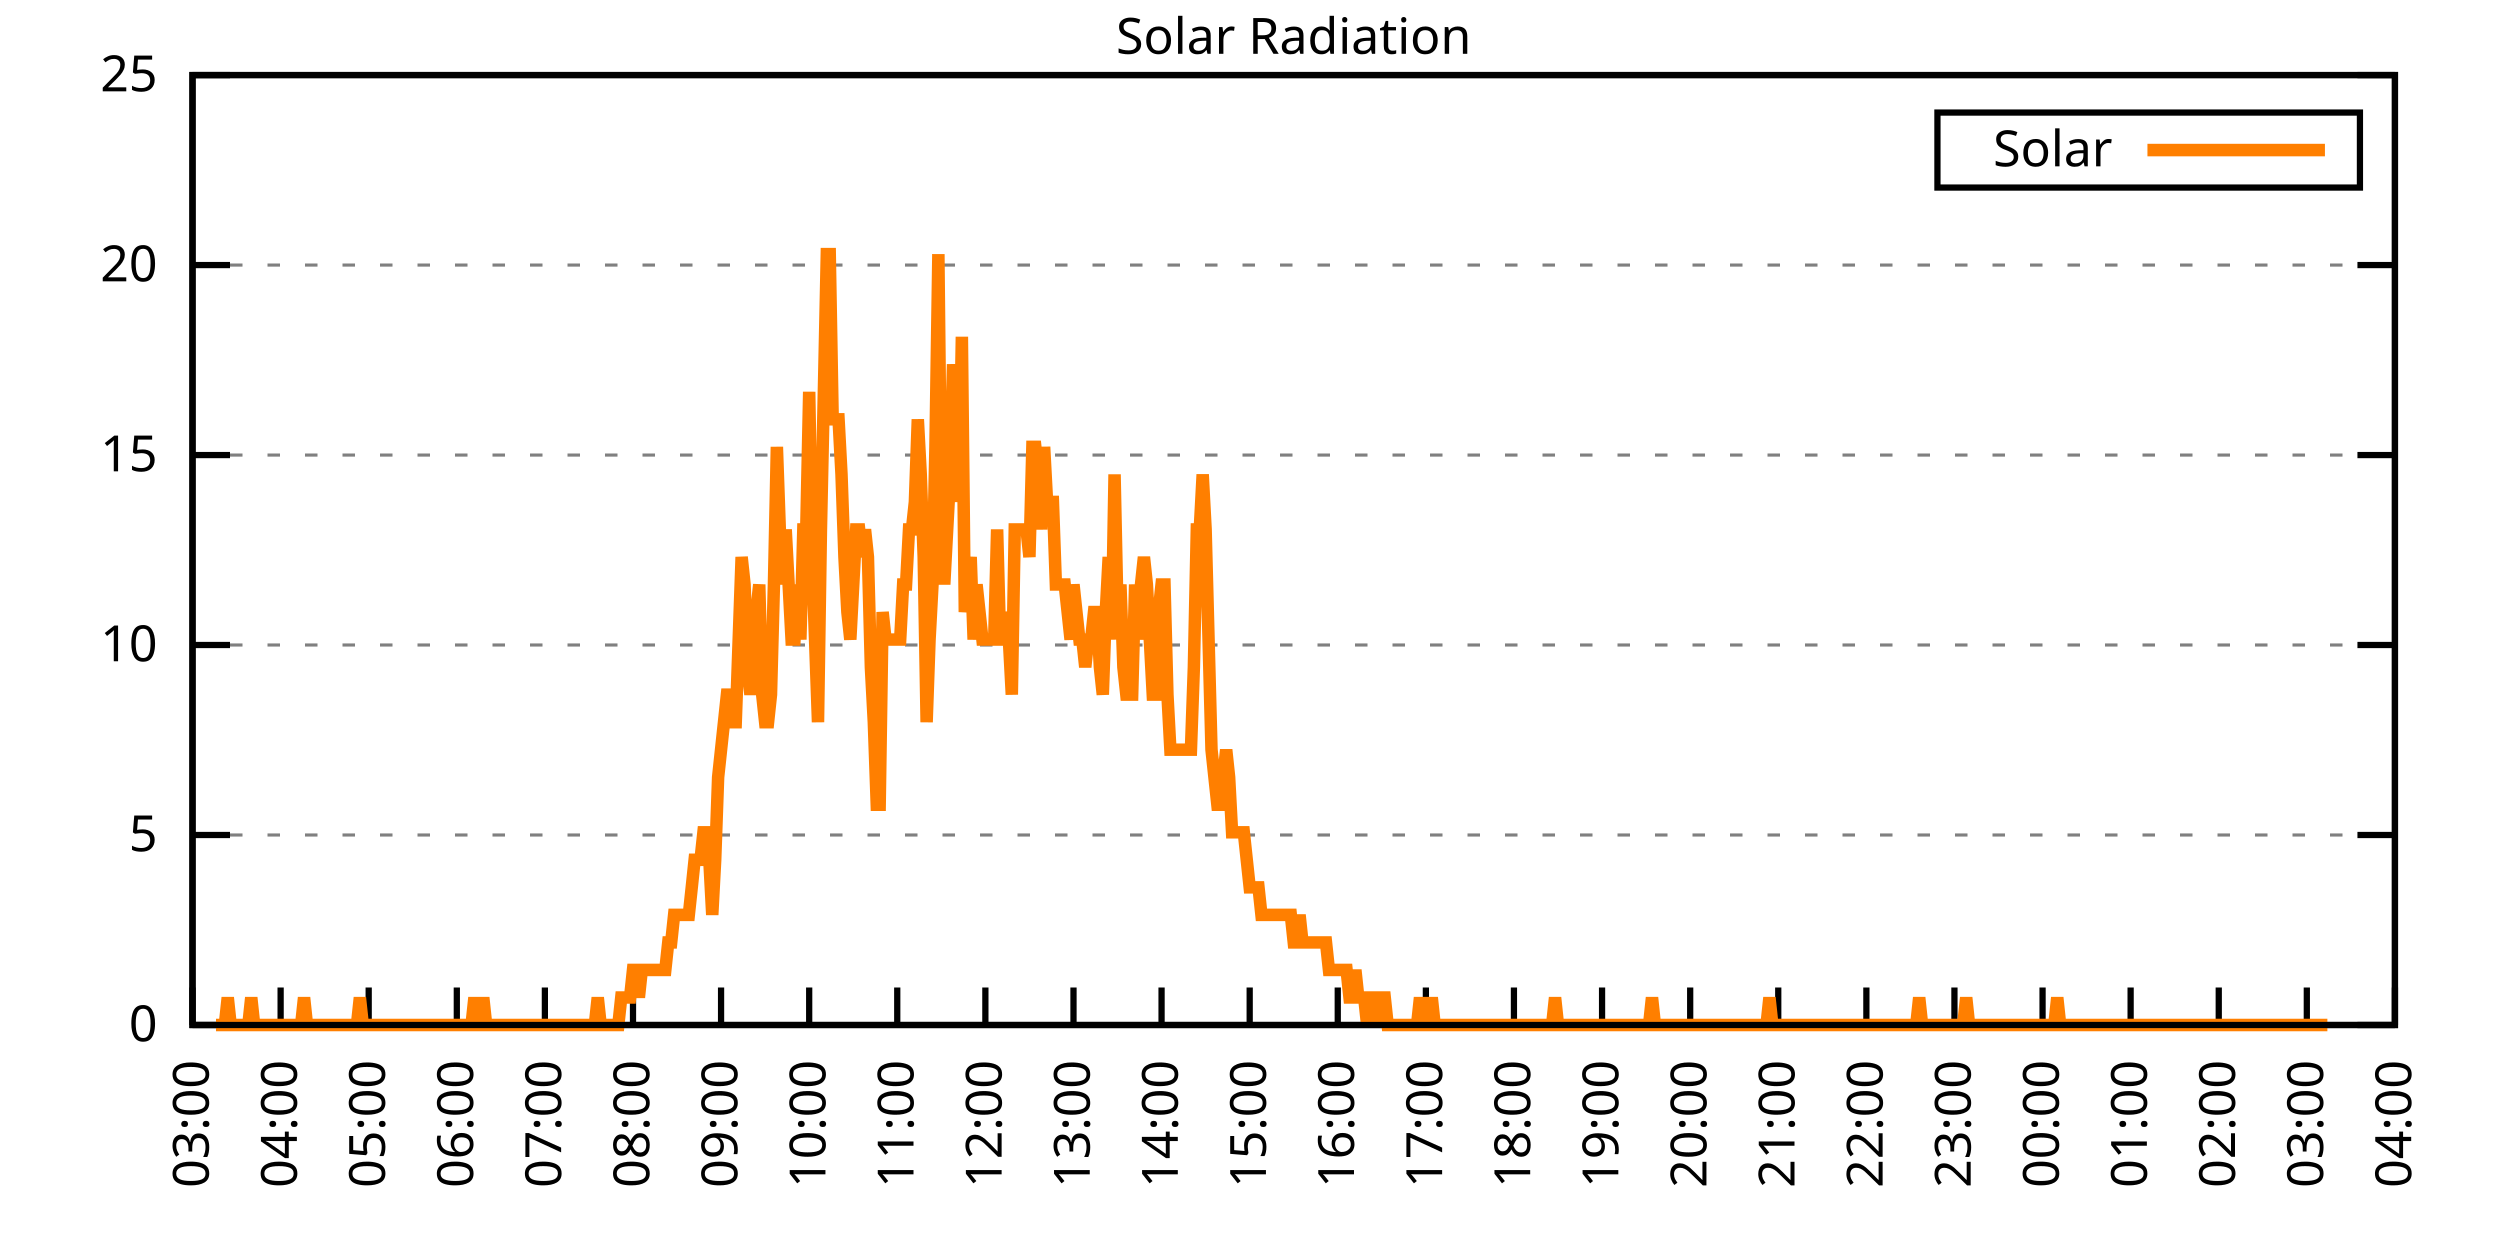
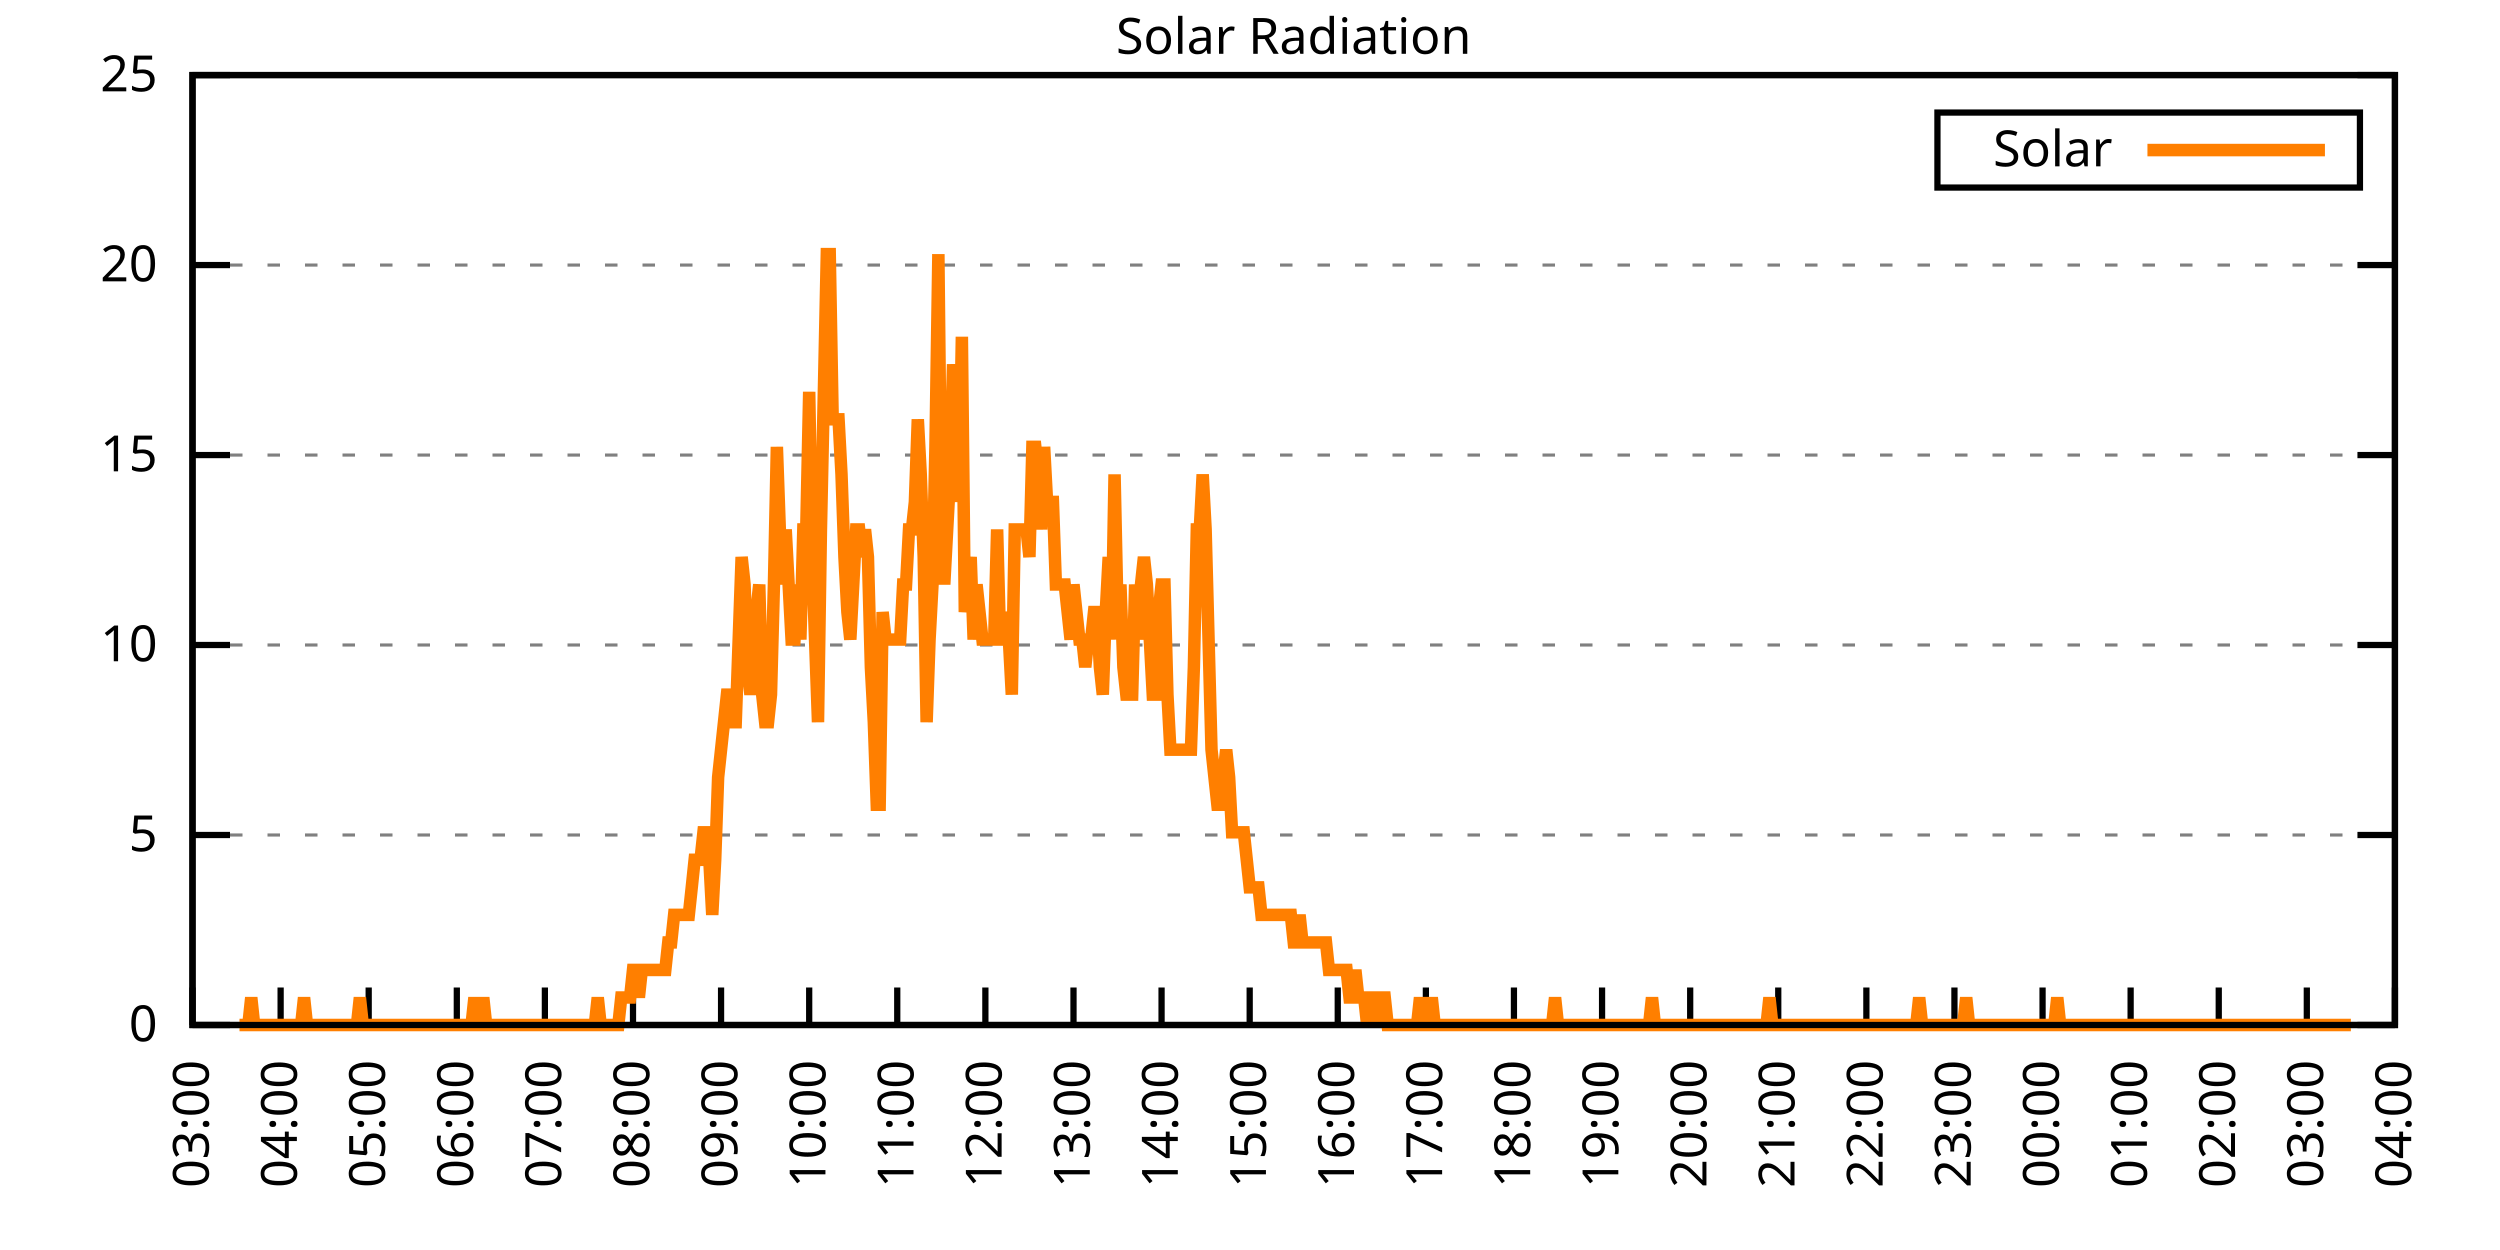
<svg xmlns="http://www.w3.org/2000/svg" xmlns:xlink="http://www.w3.org/1999/xlink" width="400" height="200" viewBox="0 0 400 200">
  <g id="gnuplot_canvas">
    <rect x="0" y="0" width="400" height="200" fill="none" />
    <defs>
      <circle id="gpDot" r="0.5" stroke-width="0.5" stroke="currentColor" />
      <path id="gpPt0" stroke-width="0.333" stroke="currentColor" d="M-1,0 h2 M0,-1 v2" />
      <path id="gpPt1" stroke-width="0.333" stroke="currentColor" d="M-1,-1 L1,1 M1,-1 L-1,1" />
      <path id="gpPt2" stroke-width="0.333" stroke="currentColor" d="M-1,0 L1,0 M0,-1 L0,1 M-1,-1 L1,1 M-1,1 L1,-1" />
      <rect id="gpPt3" stroke-width="0.333" stroke="currentColor" x="-1" y="-1" width="2" height="2" />
      <rect id="gpPt4" stroke-width="0.333" stroke="currentColor" fill="currentColor" x="-1" y="-1" width="2" height="2" />
      <circle id="gpPt5" stroke-width="0.333" stroke="currentColor" cx="0" cy="0" r="1" />
      <use xlink:href="#gpPt5" id="gpPt6" fill="currentColor" stroke="none" />
      <path id="gpPt7" stroke-width="0.333" stroke="currentColor" d="M0,-1.33 L-1.33,0.67 L1.33,0.67 z" />
      <use xlink:href="#gpPt7" id="gpPt8" fill="currentColor" stroke="none" />
      <use xlink:href="#gpPt7" id="gpPt9" stroke="currentColor" transform="rotate(180)" />
      <use xlink:href="#gpPt9" id="gpPt10" fill="currentColor" stroke="none" />
      <use xlink:href="#gpPt3" id="gpPt11" stroke="currentColor" transform="rotate(45)" />
      <use xlink:href="#gpPt11" id="gpPt12" fill="currentColor" stroke="none" />
      <path id="gpPt13" stroke-width="0.333" stroke="currentColor" d="M0,1.330 L1.265,0.411 L0.782,-1.067 L-0.782,-1.076 L-1.265,0.411 z" />
      <use xlink:href="#gpPt13" id="gpPt14" fill="currentColor" stroke="none" />
      <filter id="textbox" filterUnits="objectBoundingBox" x="0" y="0" height="1" width="1">
        <feFlood flood-color="white" flood-opacity="1" result="bgnd" />
        <feComposite in="SourceGraphic" in2="bgnd" operator="atop" />
      </filter>
      <filter id="greybox" filterUnits="objectBoundingBox" x="0" y="0" height="1" width="1">
        <feFlood flood-color="lightgrey" flood-opacity="1" result="grey" />
        <feComposite in="SourceGraphic" in2="grey" operator="atop" />
      </filter>
    </defs>
    <g fill="none" color="white" stroke="currentColor" stroke-width="1.00" stroke-linecap="butt" stroke-linejoin="miter">
</g>
    <g fill="none" color="black" stroke="currentColor" stroke-width="1.00" stroke-linecap="butt" stroke-linejoin="miter">
      <g stroke="none" shape-rendering="crispEdges">
        <polygon fill="rgb(255, 255, 255)" points="30.80,164.00 383.18,164.00 383.18,12.02 30.80,12.02 " />
      </g>
    </g>
    <g fill="none" color="black" stroke="currentColor" stroke-width="1.00" stroke-linecap="butt" stroke-linejoin="miter">
</g>
    <g fill="none" color="black" stroke="black" stroke-width="0.50" stroke-linecap="butt" stroke-linejoin="miter">
</g>
    <g fill="none" color="gray" stroke="currentColor" stroke-width="0.50" stroke-linecap="butt" stroke-linejoin="miter">
      <path stroke="gray" stroke-dasharray="2,4" class="gridline" d="M30.80,164.00 L383.19,164.00  " />
    </g>
    <g fill="none" color="gray" stroke="gray" stroke-width="1.00" stroke-linecap="butt" stroke-linejoin="miter">
</g>
    <g fill="none" color="black" stroke="currentColor" stroke-width="1.00" stroke-linecap="butt" stroke-linejoin="miter">
      <path stroke="black" d="M30.80,164.00 L36.80,164.00 M383.19,164.00 L377.19,164.00  " />
      <g transform="translate(25.20,166.60)" stroke="none" fill="black" font-family="Sans" font-size="8.00" text-anchor="end">
        <text>
          <tspan font-family="Sans"> 0</tspan>
        </text>
      </g>
    </g>
    <g fill="none" color="black" stroke="currentColor" stroke-width="1.00" stroke-linecap="butt" stroke-linejoin="miter">
</g>
    <g fill="none" color="black" stroke="black" stroke-width="0.50" stroke-linecap="butt" stroke-linejoin="miter">
</g>
    <g fill="none" color="gray" stroke="currentColor" stroke-width="0.50" stroke-linecap="butt" stroke-linejoin="miter">
      <path stroke="gray" stroke-dasharray="2,4" class="gridline" d="M30.80,133.60 L383.19,133.60  " />
    </g>
    <g fill="none" color="gray" stroke="gray" stroke-width="1.00" stroke-linecap="butt" stroke-linejoin="miter">
</g>
    <g fill="none" color="black" stroke="currentColor" stroke-width="1.00" stroke-linecap="butt" stroke-linejoin="miter">
      <path stroke="black" d="M30.80,133.60 L36.80,133.60 M383.19,133.60 L377.19,133.60  " />
      <g transform="translate(25.20,136.20)" stroke="none" fill="black" font-family="Sans" font-size="8.00" text-anchor="end">
        <text>
          <tspan font-family="Sans"> 5</tspan>
        </text>
      </g>
    </g>
    <g fill="none" color="black" stroke="currentColor" stroke-width="1.00" stroke-linecap="butt" stroke-linejoin="miter">
</g>
    <g fill="none" color="black" stroke="black" stroke-width="0.50" stroke-linecap="butt" stroke-linejoin="miter">
</g>
    <g fill="none" color="gray" stroke="currentColor" stroke-width="0.50" stroke-linecap="butt" stroke-linejoin="miter">
      <path stroke="gray" stroke-dasharray="2,4" class="gridline" d="M30.80,103.20 L383.19,103.20  " />
    </g>
    <g fill="none" color="gray" stroke="gray" stroke-width="1.00" stroke-linecap="butt" stroke-linejoin="miter">
</g>
    <g fill="none" color="black" stroke="currentColor" stroke-width="1.00" stroke-linecap="butt" stroke-linejoin="miter">
      <path stroke="black" d="M30.80,103.20 L36.80,103.20 M383.19,103.20 L377.19,103.20  " />
      <g transform="translate(25.20,105.80)" stroke="none" fill="black" font-family="Sans" font-size="8.00" text-anchor="end">
        <text>
          <tspan font-family="Sans"> 10</tspan>
        </text>
      </g>
    </g>
    <g fill="none" color="black" stroke="currentColor" stroke-width="1.00" stroke-linecap="butt" stroke-linejoin="miter">
</g>
    <g fill="none" color="black" stroke="black" stroke-width="0.50" stroke-linecap="butt" stroke-linejoin="miter">
</g>
    <g fill="none" color="gray" stroke="currentColor" stroke-width="0.50" stroke-linecap="butt" stroke-linejoin="miter">
      <path stroke="gray" stroke-dasharray="2,4" class="gridline" d="M30.80,72.81 L383.19,72.81  " />
    </g>
    <g fill="none" color="gray" stroke="gray" stroke-width="1.00" stroke-linecap="butt" stroke-linejoin="miter">
</g>
    <g fill="none" color="black" stroke="currentColor" stroke-width="1.00" stroke-linecap="butt" stroke-linejoin="miter">
      <path stroke="black" d="M30.80,72.81 L36.80,72.81 M383.19,72.81 L377.19,72.81  " />
      <g transform="translate(25.20,75.41)" stroke="none" fill="black" font-family="Sans" font-size="8.00" text-anchor="end">
        <text>
          <tspan font-family="Sans"> 15</tspan>
        </text>
      </g>
    </g>
    <g fill="none" color="black" stroke="currentColor" stroke-width="1.00" stroke-linecap="butt" stroke-linejoin="miter">
</g>
    <g fill="none" color="black" stroke="black" stroke-width="0.50" stroke-linecap="butt" stroke-linejoin="miter">
</g>
    <g fill="none" color="gray" stroke="currentColor" stroke-width="0.50" stroke-linecap="butt" stroke-linejoin="miter">
      <path stroke="gray" stroke-dasharray="2,4" class="gridline" d="M30.80,42.41 L383.19,42.41  " />
    </g>
    <g fill="none" color="gray" stroke="gray" stroke-width="1.00" stroke-linecap="butt" stroke-linejoin="miter">
</g>
    <g fill="none" color="black" stroke="currentColor" stroke-width="1.00" stroke-linecap="butt" stroke-linejoin="miter">
      <path stroke="black" d="M30.80,42.41 L36.80,42.41 M383.19,42.41 L377.19,42.41  " />
      <g transform="translate(25.20,45.01)" stroke="none" fill="black" font-family="Sans" font-size="8.00" text-anchor="end">
        <text>
          <tspan font-family="Sans"> 20</tspan>
        </text>
      </g>
    </g>
    <g fill="none" color="black" stroke="currentColor" stroke-width="1.00" stroke-linecap="butt" stroke-linejoin="miter">
</g>
    <g fill="none" color="black" stroke="black" stroke-width="0.50" stroke-linecap="butt" stroke-linejoin="miter">
</g>
    <g fill="none" color="gray" stroke="currentColor" stroke-width="0.50" stroke-linecap="butt" stroke-linejoin="miter">
      <path stroke="gray" stroke-dasharray="2,4" class="gridline" d="M30.80,12.01 L383.19,12.01  " />
    </g>
    <g fill="none" color="gray" stroke="gray" stroke-width="1.00" stroke-linecap="butt" stroke-linejoin="miter">
</g>
    <g fill="none" color="black" stroke="currentColor" stroke-width="1.00" stroke-linecap="butt" stroke-linejoin="miter">
      <path stroke="black" d="M30.80,12.01 L36.80,12.01 M383.19,12.01 L377.19,12.01  " />
      <g transform="translate(25.20,14.61)" stroke="none" fill="black" font-family="Sans" font-size="8.00" text-anchor="end">
        <text>
          <tspan font-family="Sans"> 25</tspan>
        </text>
      </g>
    </g>
    <g fill="none" color="black" stroke="currentColor" stroke-width="1.00" stroke-linecap="butt" stroke-linejoin="miter">
      <path stroke="black" d="M30.80,164.00 L30.80,158.00  " />
      <g transform="translate(33.40,169.60) rotate(270.00)" stroke="none" fill="black" font-family="Sans" font-size="8.00" text-anchor="end">
        <text>
          <tspan font-family="Sans">03:00</tspan>
        </text>
      </g>
    </g>
    <g fill="none" color="black" stroke="currentColor" stroke-width="1.00" stroke-linecap="butt" stroke-linejoin="miter">
      <path stroke="black" d="M44.90,164.00 L44.90,158.00  " />
      <g transform="translate(47.50,169.60) rotate(270.00)" stroke="none" fill="black" font-family="Sans" font-size="8.00" text-anchor="end">
        <text>
          <tspan font-family="Sans">04:00</tspan>
        </text>
      </g>
    </g>
    <g fill="none" color="black" stroke="currentColor" stroke-width="1.00" stroke-linecap="butt" stroke-linejoin="miter">
      <path stroke="black" d="M58.99,164.00 L58.99,158.00  " />
      <g transform="translate(61.59,169.60) rotate(270.00)" stroke="none" fill="black" font-family="Sans" font-size="8.00" text-anchor="end">
        <text>
          <tspan font-family="Sans">05:00</tspan>
        </text>
      </g>
    </g>
    <g fill="none" color="black" stroke="currentColor" stroke-width="1.00" stroke-linecap="butt" stroke-linejoin="miter">
      <path stroke="black" d="M73.09,164.00 L73.09,158.00  " />
      <g transform="translate(75.69,169.60) rotate(270.00)" stroke="none" fill="black" font-family="Sans" font-size="8.00" text-anchor="end">
        <text>
          <tspan font-family="Sans">06:00</tspan>
        </text>
      </g>
    </g>
    <g fill="none" color="black" stroke="currentColor" stroke-width="1.00" stroke-linecap="butt" stroke-linejoin="miter">
      <path stroke="black" d="M87.18,164.00 L87.18,158.00  " />
      <g transform="translate(89.78,169.60) rotate(270.00)" stroke="none" fill="black" font-family="Sans" font-size="8.00" text-anchor="end">
        <text>
          <tspan font-family="Sans">07:00</tspan>
        </text>
      </g>
    </g>
    <g fill="none" color="black" stroke="currentColor" stroke-width="1.00" stroke-linecap="butt" stroke-linejoin="miter">
      <path stroke="black" d="M101.28,164.00 L101.28,158.00  " />
      <g transform="translate(103.88,169.60) rotate(270.00)" stroke="none" fill="black" font-family="Sans" font-size="8.00" text-anchor="end">
        <text>
          <tspan font-family="Sans">08:00</tspan>
        </text>
      </g>
    </g>
    <g fill="none" color="black" stroke="currentColor" stroke-width="1.00" stroke-linecap="butt" stroke-linejoin="miter">
      <path stroke="black" d="M115.37,164.00 L115.37,158.00  " />
      <g transform="translate(117.97,169.60) rotate(270.00)" stroke="none" fill="black" font-family="Sans" font-size="8.00" text-anchor="end">
        <text>
          <tspan font-family="Sans">09:00</tspan>
        </text>
      </g>
    </g>
    <g fill="none" color="black" stroke="currentColor" stroke-width="1.00" stroke-linecap="butt" stroke-linejoin="miter">
      <path stroke="black" d="M129.47,164.00 L129.47,158.00  " />
      <g transform="translate(132.07,169.60) rotate(270.00)" stroke="none" fill="black" font-family="Sans" font-size="8.00" text-anchor="end">
        <text>
          <tspan font-family="Sans">10:00</tspan>
        </text>
      </g>
    </g>
    <g fill="none" color="black" stroke="currentColor" stroke-width="1.00" stroke-linecap="butt" stroke-linejoin="miter">
      <path stroke="black" d="M143.56,164.00 L143.56,158.00  " />
      <g transform="translate(146.16,169.60) rotate(270.00)" stroke="none" fill="black" font-family="Sans" font-size="8.00" text-anchor="end">
        <text>
          <tspan font-family="Sans">11:00</tspan>
        </text>
      </g>
    </g>
    <g fill="none" color="black" stroke="currentColor" stroke-width="1.00" stroke-linecap="butt" stroke-linejoin="miter">
      <path stroke="black" d="M157.66,164.00 L157.66,158.00  " />
      <g transform="translate(160.26,169.60) rotate(270.00)" stroke="none" fill="black" font-family="Sans" font-size="8.00" text-anchor="end">
        <text>
          <tspan font-family="Sans">12:00</tspan>
        </text>
      </g>
    </g>
    <g fill="none" color="black" stroke="currentColor" stroke-width="1.00" stroke-linecap="butt" stroke-linejoin="miter">
      <path stroke="black" d="M171.76,164.00 L171.76,158.00  " />
      <g transform="translate(174.36,169.60) rotate(270.00)" stroke="none" fill="black" font-family="Sans" font-size="8.00" text-anchor="end">
        <text>
          <tspan font-family="Sans">13:00</tspan>
        </text>
      </g>
    </g>
    <g fill="none" color="black" stroke="currentColor" stroke-width="1.00" stroke-linecap="butt" stroke-linejoin="miter">
      <path stroke="black" d="M185.85,164.00 L185.85,158.00  " />
      <g transform="translate(188.45,169.60) rotate(270.00)" stroke="none" fill="black" font-family="Sans" font-size="8.00" text-anchor="end">
        <text>
          <tspan font-family="Sans">14:00</tspan>
        </text>
      </g>
    </g>
    <g fill="none" color="black" stroke="currentColor" stroke-width="1.00" stroke-linecap="butt" stroke-linejoin="miter">
      <path stroke="black" d="M199.95,164.00 L199.95,158.00  " />
      <g transform="translate(202.55,169.60) rotate(270.00)" stroke="none" fill="black" font-family="Sans" font-size="8.00" text-anchor="end">
        <text>
          <tspan font-family="Sans">15:00</tspan>
        </text>
      </g>
    </g>
    <g fill="none" color="black" stroke="currentColor" stroke-width="1.00" stroke-linecap="butt" stroke-linejoin="miter">
      <path stroke="black" d="M214.04,164.00 L214.04,158.00  " />
      <g transform="translate(216.64,169.60) rotate(270.00)" stroke="none" fill="black" font-family="Sans" font-size="8.00" text-anchor="end">
        <text>
          <tspan font-family="Sans">16:00</tspan>
        </text>
      </g>
    </g>
    <g fill="none" color="black" stroke="currentColor" stroke-width="1.00" stroke-linecap="butt" stroke-linejoin="miter">
      <path stroke="black" d="M228.14,164.00 L228.14,158.00  " />
      <g transform="translate(230.74,169.60) rotate(270.00)" stroke="none" fill="black" font-family="Sans" font-size="8.00" text-anchor="end">
        <text>
          <tspan font-family="Sans">17:00</tspan>
        </text>
      </g>
    </g>
    <g fill="none" color="black" stroke="currentColor" stroke-width="1.00" stroke-linecap="butt" stroke-linejoin="miter">
      <path stroke="black" d="M242.23,164.00 L242.23,158.00  " />
      <g transform="translate(244.83,169.60) rotate(270.00)" stroke="none" fill="black" font-family="Sans" font-size="8.00" text-anchor="end">
        <text>
          <tspan font-family="Sans">18:00</tspan>
        </text>
      </g>
    </g>
    <g fill="none" color="black" stroke="currentColor" stroke-width="1.00" stroke-linecap="butt" stroke-linejoin="miter">
      <path stroke="black" d="M256.33,164.00 L256.33,158.00  " />
      <g transform="translate(258.93,169.60) rotate(270.00)" stroke="none" fill="black" font-family="Sans" font-size="8.00" text-anchor="end">
        <text>
          <tspan font-family="Sans">19:00</tspan>
        </text>
      </g>
    </g>
    <g fill="none" color="black" stroke="currentColor" stroke-width="1.00" stroke-linecap="butt" stroke-linejoin="miter">
      <path stroke="black" d="M270.43,164.00 L270.43,158.00  " />
      <g transform="translate(273.03,169.60) rotate(270.00)" stroke="none" fill="black" font-family="Sans" font-size="8.00" text-anchor="end">
        <text>
          <tspan font-family="Sans">20:00</tspan>
        </text>
      </g>
    </g>
    <g fill="none" color="black" stroke="currentColor" stroke-width="1.00" stroke-linecap="butt" stroke-linejoin="miter">
      <path stroke="black" d="M284.52,164.00 L284.52,158.00  " />
      <g transform="translate(287.12,169.60) rotate(270.00)" stroke="none" fill="black" font-family="Sans" font-size="8.00" text-anchor="end">
        <text>
          <tspan font-family="Sans">21:00</tspan>
        </text>
      </g>
    </g>
    <g fill="none" color="black" stroke="currentColor" stroke-width="1.00" stroke-linecap="butt" stroke-linejoin="miter">
      <path stroke="black" d="M298.62,164.00 L298.62,158.00  " />
      <g transform="translate(301.22,169.60) rotate(270.00)" stroke="none" fill="black" font-family="Sans" font-size="8.00" text-anchor="end">
        <text>
          <tspan font-family="Sans">22:00</tspan>
        </text>
      </g>
    </g>
    <g fill="none" color="black" stroke="currentColor" stroke-width="1.00" stroke-linecap="butt" stroke-linejoin="miter">
      <path stroke="black" d="M312.71,164.00 L312.71,158.00  " />
      <g transform="translate(315.31,169.60) rotate(270.00)" stroke="none" fill="black" font-family="Sans" font-size="8.00" text-anchor="end">
        <text>
          <tspan font-family="Sans">23:00</tspan>
        </text>
      </g>
    </g>
    <g fill="none" color="black" stroke="currentColor" stroke-width="1.00" stroke-linecap="butt" stroke-linejoin="miter">
      <path stroke="black" d="M326.81,164.00 L326.81,158.00  " />
      <g transform="translate(329.41,169.60) rotate(270.00)" stroke="none" fill="black" font-family="Sans" font-size="8.00" text-anchor="end">
        <text>
          <tspan font-family="Sans">00:00</tspan>
        </text>
      </g>
    </g>
    <g fill="none" color="black" stroke="currentColor" stroke-width="1.00" stroke-linecap="butt" stroke-linejoin="miter">
      <path stroke="black" d="M340.90,164.00 L340.90,158.00  " />
      <g transform="translate(343.50,169.60) rotate(270.00)" stroke="none" fill="black" font-family="Sans" font-size="8.00" text-anchor="end">
        <text>
          <tspan font-family="Sans">01:00</tspan>
        </text>
      </g>
    </g>
    <g fill="none" color="black" stroke="currentColor" stroke-width="1.00" stroke-linecap="butt" stroke-linejoin="miter">
      <path stroke="black" d="M355.00,164.00 L355.00,158.00  " />
      <g transform="translate(357.60,169.60) rotate(270.00)" stroke="none" fill="black" font-family="Sans" font-size="8.00" text-anchor="end">
        <text>
          <tspan font-family="Sans">02:00</tspan>
        </text>
      </g>
    </g>
    <g fill="none" color="black" stroke="currentColor" stroke-width="1.00" stroke-linecap="butt" stroke-linejoin="miter">
      <path stroke="black" d="M369.09,164.00 L369.09,158.00  " />
      <g transform="translate(371.69,169.60) rotate(270.00)" stroke="none" fill="black" font-family="Sans" font-size="8.00" text-anchor="end">
        <text>
          <tspan font-family="Sans">03:00</tspan>
        </text>
      </g>
    </g>
    <g fill="none" color="black" stroke="currentColor" stroke-width="1.00" stroke-linecap="butt" stroke-linejoin="miter">
      <path stroke="black" d="M383.19,164.00 L383.19,158.00  " />
      <g transform="translate(385.79,169.60) rotate(270.00)" stroke="none" fill="black" font-family="Sans" font-size="8.00" text-anchor="end">
        <text>
          <tspan font-family="Sans">04:00</tspan>
        </text>
      </g>
    </g>
    <g fill="none" color="black" stroke="currentColor" stroke-width="1.00" stroke-linecap="butt" stroke-linejoin="miter">
</g>
    <g fill="none" color="black" stroke="currentColor" stroke-width="1.00" stroke-linecap="butt" stroke-linejoin="miter">
      <path stroke="black" d="M30.80,12.01 L30.80,164.00 L383.19,164.00 L383.19,12.01 L30.80,12.01 Z  " />
    </g>
    <g fill="none" color="black" stroke="currentColor" stroke-width="1.00" stroke-linecap="butt" stroke-linejoin="miter">
</g>
    <g fill="none" color="black" stroke="currentColor" stroke-width="1.00" stroke-linecap="butt" stroke-linejoin="miter">
      <path stroke="black" d="M309.99,30.01 L309.99,18.01 L377.59,18.01 L377.59,30.01 L309.99,30.01 Z  " />
    </g>
    <g id="Solar_Radiation_plot_1">
      <g fill="none" color="white" stroke="black" stroke-width="2.00" stroke-linecap="butt" stroke-linejoin="miter">
</g>
      <g fill="none" color="black" stroke="currentColor" stroke-width="2.00" stroke-linecap="butt" stroke-linejoin="miter">
        <g transform="translate(337.99,26.61)" stroke="none" fill="black" font-family="Sans" font-size="8.00" text-anchor="end">
          <text>
            <tspan font-family="Sans">Solar</tspan>
          </text>
        </g>
      </g>
      <g fill="none" color="black" stroke="currentColor" stroke-width="2.00" stroke-linecap="butt" stroke-linejoin="miter">
-         <path stroke="rgb(255, 127,   0)" d="M343.59,24.01 L371.99,24.01 M34.56,164.00 L35.03,164.00 L35.50,164.00 L35.97,164.00 L36.44,159.60 L36.91,164.00   L37.38,164.00 L37.85,164.00 L38.32,164.00 L38.79,164.00 L39.26,164.00 L39.73,164.00 L40.20,159.60 L40.67,164.00   L41.14,164.00 L41.61,164.00 L42.08,164.00 L42.55,164.00 L43.02,164.00 L43.49,164.00 L43.96,164.00 L44.43,164.00   L44.90,164.00 L45.37,164.00 L45.84,164.00 L46.31,164.00 L46.78,164.00 L47.24,164.00 L47.71,164.00 L48.18,164.00   L48.65,159.60 L49.12,164.00 L49.59,164.00 L50.06,164.00 L50.53,164.00 L51.00,164.00 L51.47,164.00 L51.94,164.00   L52.41,164.00 L52.88,164.00 L53.35,164.00 L53.82,164.00 L54.29,164.00 L54.76,164.00 L55.23,164.00 L55.70,164.00   L56.17,164.00 L56.64,164.00 L57.11,164.00 L57.58,159.60 L58.05,164.00 L58.52,164.00 L58.99,164.00 L59.46,164.00   L59.93,164.00 L60.40,164.00 L60.87,164.00 L61.34,164.00 L61.81,164.00 L62.28,164.00 L62.75,164.00 L63.22,164.00   L63.69,164.00 L64.16,164.00 L64.63,164.00 L65.10,164.00 L65.57,164.00 L66.04,164.00 L66.51,164.00 L66.98,164.00   L67.45,164.00 L67.92,164.00 L68.39,164.00 L68.86,164.00 L69.33,164.00 L69.80,164.00 L70.27,164.00 L70.74,164.00   L71.21,164.00 L71.68,164.00 L72.15,164.00 L72.62,164.00 L73.09,164.00 L73.56,164.00 L74.03,164.00 L74.50,164.00   L74.97,164.00 L75.44,164.00 L75.91,159.60 L76.38,164.00 L76.85,164.00 L77.32,159.60 L77.79,164.00 L78.26,164.00   L78.73,164.00 L79.19,164.00 L79.66,164.00 L80.13,164.00 L80.60,164.00 L81.07,164.00 L81.54,164.00 L82.01,164.00   L82.48,164.00 L82.95,164.00 L83.42,164.00 L83.89,164.00 L84.36,164.00 L84.83,164.00 L85.30,164.00 L85.77,164.00   L86.24,164.00 L86.71,164.00 L87.18,164.00 L87.65,164.00 L88.12,164.00 L88.59,164.00 L89.06,164.00 L89.53,164.00   L90.00,164.00 L90.47,164.00 L90.94,164.00 L91.41,164.00 L91.88,164.00 L92.35,164.00 L92.82,164.00 L93.29,164.00   L93.76,164.00 L94.23,164.00 L94.70,164.00 L95.17,164.00 L95.64,159.60 L96.11,164.00 L96.58,164.00 L97.05,164.00   L97.52,164.00 L97.99,164.00 L98.46,164.00 L98.93,164.00 L99.40,159.60 L99.87,159.60 L100.34,159.60 L100.81,159.60   L101.28,155.19 L101.75,155.19 L102.22,159.60 L102.69,155.19 L103.16,155.19 L103.63,155.19 L104.10,155.19 L104.57,155.19   L105.04,155.19 L105.51,155.19 L105.98,155.19 L106.45,155.19 L106.92,150.79 L107.39,150.79 L107.86,146.38 L108.33,146.38   L108.80,146.38 L109.27,146.38 L109.74,146.38 L110.21,146.38 L110.68,141.98 L111.14,137.57 L111.61,137.57 L112.08,137.57   L112.55,133.17 L113.02,133.17 L113.49,137.57 L113.96,146.38 L114.43,137.57 L114.90,124.36 L115.37,119.95 L115.84,115.55   L116.31,111.14 L116.78,111.14 L117.25,115.55 L117.72,115.55 L118.19,102.33 L118.66,89.12 L119.13,93.52 L119.60,106.74   L120.07,111.14 L120.54,106.74 L121.01,97.93 L121.48,93.52 L121.95,111.14 L122.42,115.55 L122.89,115.55 L123.36,111.14   L123.83,93.52 L124.30,71.50 L124.77,84.71 L125.24,93.52 L125.71,84.71 L126.18,93.52 L126.65,102.33 L127.12,102.33   L127.59,93.52 L128.06,102.33 L128.53,84.71 L129.00,84.71 L129.47,62.69 L129.94,89.12 L130.41,102.33 L130.88,115.55   L131.35,84.71 L131.82,62.69 L132.29,40.66 L132.76,40.66 L133.23,67.09 L133.70,67.09 L134.17,67.09 L134.64,75.90   L135.11,89.12 L135.58,97.93 L136.05,102.33 L136.52,93.52 L136.99,84.71 L137.46,84.71 L137.93,89.12 L138.40,84.71   L138.87,89.12 L139.34,106.74 L139.81,115.55 L140.28,128.76 L140.75,128.76 L141.22,97.93 L141.69,102.33 L142.16,102.33   L142.63,102.33 L143.09,102.33 L143.56,102.33 L144.03,102.33 L144.50,93.52 L144.97,93.52 L145.44,84.71 L145.91,84.71   L146.38,80.31 L146.85,67.09 L147.32,75.90 L147.79,89.12 L148.26,115.55 L148.73,102.33 L149.20,93.52 L149.67,71.50   L150.14,40.66 L150.61,84.71 L151.08,93.52 L151.55,84.71 L152.02,75.90 L152.49,58.28 L152.96,67.09 L153.43,80.31   L153.90,53.88 L154.37,97.93 L154.84,93.52 L155.31,89.12 L155.78,102.33 L156.25,93.52 L156.72,97.93 L157.19,102.33   L157.66,102.33 L158.13,102.33 L158.60,102.33 L159.07,102.33 L159.54,84.71 L160.01,102.33 L160.48,102.33 L160.95,97.93   L161.42,102.33 L161.89,111.14 L162.36,84.71 L162.83,84.71 L163.30,84.71 L163.77,84.71 L164.24,84.71 L164.71,89.12   L165.18,71.50 L165.65,71.50 L166.12,75.90 L166.59,84.71 L167.06,71.50 L167.53,80.31 L168.00,80.31 L168.47,80.31   L168.94,93.52 L169.41,93.52 L169.88,93.52 L170.35,93.52 L170.82,97.93 L171.29,102.33 L171.76,93.52 L172.23,97.93   L172.70,102.33 L173.17,102.33 L173.64,106.74 L174.11,102.33 L174.58,102.33 L175.04,97.93 L175.51,97.93 L175.98,106.74   L176.45,111.14 L176.92,97.93 L177.39,89.12 L177.86,102.33 L178.33,75.90 L178.80,97.93 L179.27,93.52 L179.74,106.74   L180.21,111.14 L180.68,111.14 L181.15,111.14 L181.62,93.52 L182.09,102.33 L182.56,93.52 L183.03,89.12 L183.50,93.52   L183.97,102.33 L184.44,111.14 L184.91,111.14 L185.38,97.93 L185.85,93.52 L186.32,93.52 L186.79,111.14 L187.26,119.95   L187.73,119.95 L188.20,119.95 L188.67,119.95 L189.14,119.95 L189.61,119.95 L190.08,119.95 L190.55,119.95 L191.02,106.74   L191.49,84.71 L191.96,84.71 L192.43,75.90 L192.90,84.71 L193.37,102.33 L193.84,119.95 L194.31,124.36 L194.78,128.76   L195.25,128.76 L195.72,124.36 L196.19,119.95 L196.66,124.36 L197.13,133.17 L197.60,133.17 L198.07,133.17 L198.54,133.17   L199.01,133.17 L199.48,137.57 L199.95,141.98 L200.42,141.98 L200.89,141.98 L201.36,141.98 L201.83,146.38 L202.30,146.38   L202.77,146.38 L203.24,146.38 L203.71,146.38 L204.18,146.38 L204.65,146.38 L205.12,146.38 L205.59,146.38 L206.06,146.38   L206.53,146.38 L207.00,150.79 L207.46,150.79 L207.93,146.38 L208.40,150.79 L208.87,150.79 L209.34,150.79 L209.81,150.79   L210.28,150.79 L210.75,150.79 L211.22,150.79 L211.69,150.79 L212.16,150.79 L212.63,155.19 L213.10,155.19 L213.57,155.19   L214.04,155.19 L214.51,155.19 L214.98,155.19 L215.45,155.19 L215.92,159.60 L216.39,159.60 L216.86,155.19 L217.33,159.60   L217.80,159.60 L218.27,159.60 L218.74,164.00 L219.21,159.60 L219.68,159.60 L220.15,159.60 L220.62,164.00 L221.09,159.60   L221.56,159.60 L222.03,164.00 L222.50,164.00 L222.97,164.00 L223.44,164.00 L223.91,164.00 L224.38,164.00 L224.85,164.00   L225.32,164.00 L225.79,164.00 L226.26,164.00 L226.73,164.00 L227.20,159.60 L227.67,164.00 L228.14,164.00 L228.61,164.00   L229.08,159.60 L229.55,164.00 L230.02,164.00 L230.49,164.00 L230.96,164.00 L231.43,164.00 L231.90,164.00 L232.37,164.00   L232.84,164.00 L233.31,164.00 L233.78,164.00 L234.25,164.00 L234.72,164.00 L235.19,164.00 L235.66,164.00 L236.13,164.00   L236.60,164.00 L237.07,164.00 L237.54,164.00 L238.01,164.00 L238.48,164.00 L238.95,164.00 L239.41,164.00 L239.88,164.00   L240.35,164.00 L240.82,164.00 L241.29,164.00 L241.76,164.00 L242.23,164.00 L242.70,164.00 L243.17,164.00 L243.64,164.00   L244.11,164.00 L244.58,164.00 L245.05,164.00 L245.52,164.00 L245.99,164.00 L246.46,164.00 L246.93,164.00 L247.40,164.00   L247.87,164.00 L248.34,164.00 L248.81,159.60 L249.28,164.00 L249.75,164.00 L250.22,164.00 L250.69,164.00 L251.16,164.00   L251.63,164.00 L252.10,164.00 L252.57,164.00 L253.04,164.00 L253.51,164.00 L253.98,164.00 L254.45,164.00 L254.92,164.00   L255.39,164.00 L255.86,164.00 L256.33,164.00 L256.80,164.00 L257.27,164.00 L257.74,164.00 L258.21,164.00 L258.68,164.00   L259.15,164.00 L259.62,164.00 L260.09,164.00 L260.56,164.00 L261.03,164.00 L261.50,164.00 L261.97,164.00 L262.44,164.00   L262.91,164.00 L263.38,164.00 L263.85,164.00 L264.32,159.60 L264.79,164.00 L265.26,164.00 L265.73,164.00 L266.20,164.00   L266.67,164.00 L267.14,164.00 L267.61,164.00 L268.08,164.00 L268.55,164.00 L269.02,164.00 L269.49,164.00 L269.96,164.00   L270.43,164.00 L270.90,164.00 L271.36,164.00 L271.83,164.00 L272.30,164.00 L272.77,164.00 L273.24,164.00 L273.71,164.00   L274.18,164.00 L274.65,164.00 L275.12,164.00 L275.59,164.00 L276.06,164.00 L276.53,164.00 L277.00,164.00 L277.47,164.00   L277.94,164.00 L278.41,164.00 L278.88,164.00 L279.35,164.00 L279.82,164.00 L280.29,164.00 L280.76,164.00 L281.23,164.00   L281.70,164.00 L282.17,164.00 L282.64,164.00 L283.11,159.60 L283.58,164.00 L284.05,164.00 L284.52,164.00 L284.99,164.00   L285.46,164.00 L285.93,164.00 L286.40,164.00 L286.87,164.00 L287.34,164.00 L287.81,164.00 L288.28,164.00 L288.75,164.00   L289.22,164.00 L289.69,164.00 L290.16,164.00 L290.63,164.00 L291.10,164.00 L291.57,164.00 L292.04,164.00 L292.51,164.00   L292.98,164.00 L293.45,164.00 L293.92,164.00 L294.39,164.00 L294.86,164.00 L295.33,164.00 L295.80,164.00 L296.27,164.00   L296.74,164.00 L297.21,164.00 L297.68,164.00 L298.15,164.00 L298.62,164.00 L299.09,164.00 L299.56,164.00 L300.03,164.00   L300.50,164.00 L300.97,164.00 L301.44,164.00 L301.91,164.00 L302.38,164.00 L302.85,164.00 L303.31,164.00 L303.78,164.00   L304.25,164.00 L304.72,164.00 L305.19,164.00 L305.66,164.00 L306.13,164.00 L306.60,164.00 L307.07,159.60 L307.54,164.00   L308.01,164.00 L308.48,164.00 L308.95,164.00 L309.42,164.00 L309.89,164.00 L310.36,164.00 L310.83,164.00 L311.30,164.00   L311.77,164.00 L312.24,164.00 L312.71,164.00 L313.18,164.00 L313.65,164.00 L314.12,164.00 L314.59,159.60 L315.06,164.00   L315.53,164.00 L316.00,164.00 L316.47,164.00 L316.94,164.00 L317.41,164.00 L317.88,164.00 L318.35,164.00 L318.82,164.00   L319.29,164.00 L319.76,164.00 L320.23,164.00 L320.70,164.00 L321.17,164.00 L321.64,164.00 L322.11,164.00 L322.58,164.00   L323.05,164.00 L323.52,164.00 L323.99,164.00 L324.46,164.00 L324.93,164.00 L325.40,164.00 L325.87,164.00 L326.34,164.00   L326.81,164.00 L327.28,164.00 L327.75,164.00 L328.22,164.00 L328.69,164.00 L329.16,159.60 L329.63,164.00 L330.10,164.00   L330.57,164.00 L331.04,164.00 L331.51,164.00 L331.98,164.00 L332.45,164.00 L332.92,164.00 L333.39,164.00 L333.86,164.00   L334.33,164.00 L334.80,164.00 L335.26,164.00 L335.73,164.00 L336.20,164.00 L336.67,164.00 L337.14,164.00 L337.61,164.00   L338.08,164.00 L338.55,164.00 L339.02,164.00 L339.49,164.00 L339.96,164.00 L340.43,164.00 L340.90,164.00 L341.37,164.00   L341.84,164.00 L342.31,164.00 L342.78,164.00 L343.25,164.00 L343.72,164.00 L344.19,164.00 L344.66,164.00 L345.13,164.00   L345.60,164.00 L346.07,164.00 L346.54,164.00 L347.01,164.00 L347.48,164.00 L347.95,164.00 L348.42,164.00 L348.89,164.00   L349.36,164.00 L349.83,164.00 L350.30,164.00 L350.77,164.00 L351.24,164.00 L351.71,164.00 L352.18,164.00 L352.65,164.00   L353.12,164.00 L353.59,164.00 L354.06,164.00 L354.53,164.00 L355.00,164.00 L355.47,164.00 L355.94,164.00 L356.41,164.00   L356.88,164.00 L357.35,164.00 L357.82,164.00 L358.29,164.00 L358.76,164.00 L359.23,164.00 L359.70,164.00 L360.17,164.00   L360.64,164.00 L361.11,164.00 L361.58,164.00 L362.05,164.00 L362.52,164.00 L362.99,164.00 L363.46,164.00 L363.93,164.00   L364.40,164.00 L364.87,164.00 L365.34,164.00 L365.81,164.00 L366.28,164.00 L366.75,164.00 L367.21,164.00 L367.68,164.00   L368.15,164.00 L368.62,164.00 L369.09,164.00 L369.56,164.00 L370.03,164.00 L370.50,164.00 L370.97,164.00 L371.44,164.00   L371.91,164.00 L372.38,164.00  " />
+         <path stroke="rgb(255, 127,   0)" d="M343.59,24.01 L371.99,24.01 M38.32,164.00 L38.79,164.00 L39.26,164.00 L39.73,164.00 L40.20,159.60 L40.67,164.00   L41.14,164.00 L41.61,164.00 L42.08,164.00 L42.55,164.00 L43.02,164.00 L43.49,164.00 L43.96,164.00 L44.43,164.00   L44.90,164.00 L45.37,164.00 L45.84,164.00 L46.31,164.00 L46.78,164.00 L47.24,164.00 L47.71,164.00 L48.18,164.00   L48.65,159.60 L49.12,164.00 L49.59,164.00 L50.06,164.00 L50.53,164.00 L51.00,164.00 L51.47,164.00 L51.94,164.00   L52.41,164.00 L52.88,164.00 L53.35,164.00 L53.82,164.00 L54.29,164.00 L54.76,164.00 L55.23,164.00 L55.70,164.00   L56.17,164.00 L56.64,164.00 L57.11,164.00 L57.58,159.60 L58.05,164.00 L58.52,164.00 L58.99,164.00 L59.46,164.00   L59.93,164.00 L60.40,164.00 L60.87,164.00 L61.34,164.00 L61.81,164.00 L62.28,164.00 L62.75,164.00 L63.22,164.00   L63.69,164.00 L64.16,164.00 L64.63,164.00 L65.10,164.00 L65.57,164.00 L66.04,164.00 L66.51,164.00 L66.98,164.00   L67.45,164.00 L67.92,164.00 L68.39,164.00 L68.86,164.00 L69.33,164.00 L69.80,164.00 L70.27,164.00 L70.74,164.00   L71.21,164.00 L71.68,164.00 L72.15,164.00 L72.62,164.00 L73.09,164.00 L73.56,164.00 L74.03,164.00 L74.50,164.00   L74.97,164.00 L75.44,164.00 L75.91,159.60 L76.38,164.00 L76.85,164.00 L77.32,159.60 L77.79,164.00 L78.26,164.00   L78.73,164.00 L79.19,164.00 L79.66,164.00 L80.13,164.00 L80.60,164.00 L81.07,164.00 L81.54,164.00 L82.01,164.00   L82.48,164.00 L82.95,164.00 L83.42,164.00 L83.89,164.00 L84.36,164.00 L84.83,164.00 L85.30,164.00 L85.77,164.00   L86.24,164.00 L86.71,164.00 L87.18,164.00 L87.65,164.00 L88.12,164.00 L88.59,164.00 L89.06,164.00 L89.53,164.00   L90.00,164.00 L90.47,164.00 L90.94,164.00 L91.41,164.00 L91.88,164.00 L92.35,164.00 L92.82,164.00 L93.29,164.00   L93.76,164.00 L94.23,164.00 L94.70,164.00 L95.17,164.00 L95.64,159.60 L96.11,164.00 L96.58,164.00 L97.05,164.00   L97.52,164.00 L97.99,164.00 L98.46,164.00 L98.93,164.00 L99.40,159.60 L99.87,159.60 L100.34,159.60 L100.81,159.60   L101.28,155.19 L101.75,155.19 L102.22,159.60 L102.69,155.19 L103.16,155.19 L103.63,155.19 L104.10,155.19 L104.57,155.19   L105.04,155.19 L105.51,155.19 L105.98,155.19 L106.45,155.19 L106.92,150.79 L107.39,150.79 L107.86,146.38 L108.33,146.38   L108.80,146.38 L109.27,146.38 L109.74,146.38 L110.21,146.38 L110.68,141.98 L111.14,137.57 L111.61,137.57 L112.08,137.57   L112.55,133.17 L113.02,133.17 L113.49,137.57 L113.96,146.38 L114.43,137.57 L114.90,124.36 L115.37,119.95 L115.84,115.55   L116.31,111.14 L116.78,111.14 L117.25,115.55 L117.72,115.55 L118.19,102.33 L118.66,89.12 L119.13,93.52 L119.60,106.74   L120.07,111.14 L120.54,106.74 L121.01,97.93 L121.48,93.52 L121.95,111.14 L122.42,115.55 L122.89,115.55 L123.36,111.14   L123.83,93.52 L124.30,71.50 L124.77,84.71 L125.24,93.52 L125.71,84.71 L126.18,93.52 L126.65,102.33 L127.12,102.33   L127.59,93.52 L128.06,102.33 L128.53,84.71 L129.00,84.71 L129.47,62.69 L129.94,89.12 L130.41,102.33 L130.88,115.55   L131.35,84.71 L131.82,62.69 L132.29,40.66 L132.76,40.66 L133.23,67.09 L133.70,67.09 L134.17,67.09 L134.64,75.90   L135.11,89.12 L135.58,97.93 L136.05,102.33 L136.52,93.52 L136.99,84.71 L137.46,84.71 L137.93,89.12 L138.40,84.71   L138.87,89.12 L139.34,106.74 L139.81,115.55 L140.28,128.76 L140.75,128.76 L141.22,97.93 L141.69,102.33 L142.16,102.33   L142.63,102.33 L143.09,102.33 L143.56,102.33 L144.03,102.33 L144.50,93.52 L144.97,93.52 L145.44,84.71 L145.91,84.71   L146.38,80.31 L146.85,67.09 L147.32,75.90 L147.79,89.12 L148.26,115.55 L148.73,102.33 L149.20,93.52 L149.67,71.50   L150.14,40.66 L150.61,84.71 L151.08,93.52 L151.55,84.71 L152.02,75.90 L152.49,58.28 L152.96,67.09 L153.43,80.31   L153.90,53.88 L154.37,97.93 L154.84,93.52 L155.31,89.12 L155.78,102.33 L156.25,93.52 L156.72,97.93 L157.19,102.33   L157.66,102.33 L158.13,102.33 L158.60,102.33 L159.07,102.33 L159.54,84.71 L160.01,102.33 L160.48,102.33 L160.95,97.93   L161.42,102.33 L161.89,111.14 L162.36,84.71 L162.83,84.71 L163.30,84.71 L163.77,84.71 L164.24,84.71 L164.71,89.12   L165.18,71.50 L165.65,71.50 L166.12,75.90 L166.59,84.71 L167.06,71.50 L167.53,80.31 L168.00,80.31 L168.47,80.31   L168.94,93.52 L169.41,93.52 L169.88,93.52 L170.35,93.52 L170.82,97.93 L171.29,102.33 L171.76,93.52 L172.23,97.93   L172.70,102.33 L173.17,102.33 L173.64,106.74 L174.11,102.33 L174.58,102.33 L175.04,97.93 L175.51,97.93 L175.98,106.74   L176.45,111.14 L176.92,97.93 L177.39,89.12 L177.86,102.33 L178.33,75.90 L178.80,97.93 L179.27,93.52 L179.74,106.74   L180.21,111.14 L180.68,111.14 L181.15,111.14 L181.62,93.52 L182.09,102.33 L182.56,93.52 L183.03,89.12 L183.50,93.52   L183.97,102.33 L184.44,111.14 L184.91,111.14 L185.38,97.93 L185.85,93.52 L186.32,93.52 L186.79,111.14 L187.26,119.95   L187.73,119.95 L188.20,119.95 L188.67,119.95 L189.14,119.95 L189.61,119.95 L190.08,119.95 L190.55,119.95 L191.02,106.74   L191.49,84.71 L191.96,84.71 L192.43,75.90 L192.90,84.71 L193.37,102.33 L193.84,119.95 L194.31,124.36 L194.78,128.76   L195.25,128.76 L195.72,124.36 L196.19,119.95 L196.66,124.36 L197.13,133.17 L197.60,133.17 L198.07,133.17 L198.54,133.17   L199.01,133.17 L199.48,137.57 L199.95,141.98 L200.42,141.98 L200.89,141.98 L201.36,141.98 L201.83,146.38 L202.30,146.38   L202.77,146.38 L203.24,146.38 L203.71,146.38 L204.18,146.38 L204.65,146.38 L205.12,146.38 L205.59,146.38 L206.06,146.38   L206.53,146.38 L207.00,150.79 L207.46,150.79 L207.93,146.38 L208.40,150.79 L208.87,150.79 L209.34,150.79 L209.81,150.79   L210.28,150.79 L210.75,150.79 L211.22,150.79 L211.69,150.79 L212.16,150.79 L212.63,155.19 L213.10,155.19 L213.57,155.19   L214.04,155.19 L214.51,155.19 L214.98,155.19 L215.45,155.19 L215.92,159.60 L216.39,159.60 L216.86,155.19 L217.33,159.60   L217.80,159.60 L218.27,159.60 L218.74,164.00 L219.21,159.60 L219.68,159.60 L220.15,159.60 L220.62,164.00 L221.09,159.60   L221.56,159.60 L222.03,164.00 L222.50,164.00 L222.97,164.00 L223.44,164.00 L223.91,164.00 L224.38,164.00 L224.85,164.00   L225.32,164.00 L225.79,164.00 L226.26,164.00 L226.73,164.00 L227.20,159.60 L227.67,164.00 L228.14,164.00 L228.61,164.00   L229.08,159.60 L229.55,164.00 L230.02,164.00 L230.49,164.00 L230.96,164.00 L231.43,164.00 L231.90,164.00 L232.37,164.00   L232.84,164.00 L233.31,164.00 L233.78,164.00 L234.25,164.00 L234.72,164.00 L235.19,164.00 L235.66,164.00 L236.13,164.00   L236.60,164.00 L237.07,164.00 L237.54,164.00 L238.01,164.00 L238.48,164.00 L238.95,164.00 L239.41,164.00 L239.88,164.00   L240.35,164.00 L240.82,164.00 L241.29,164.00 L241.76,164.00 L242.23,164.00 L242.70,164.00 L243.17,164.00 L243.64,164.00   L244.11,164.00 L244.58,164.00 L245.05,164.00 L245.52,164.00 L245.99,164.00 L246.46,164.00 L246.93,164.00 L247.40,164.00   L247.87,164.00 L248.34,164.00 L248.81,159.60 L249.28,164.00 L249.75,164.00 L250.22,164.00 L250.69,164.00 L251.16,164.00   L251.63,164.00 L252.10,164.00 L252.57,164.00 L253.04,164.00 L253.51,164.00 L253.98,164.00 L254.45,164.00 L254.92,164.00   L255.39,164.00 L255.86,164.00 L256.33,164.00 L256.80,164.00 L257.27,164.00 L257.74,164.00 L258.21,164.00 L258.68,164.00   L259.15,164.00 L259.62,164.00 L260.09,164.00 L260.56,164.00 L261.03,164.00 L261.50,164.00 L261.97,164.00 L262.44,164.00   L262.91,164.00 L263.38,164.00 L263.85,164.00 L264.32,159.60 L264.79,164.00 L265.26,164.00 L265.73,164.00 L266.20,164.00   L266.67,164.00 L267.14,164.00 L267.61,164.00 L268.08,164.00 L268.55,164.00 L269.02,164.00 L269.49,164.00 L269.96,164.00   L270.43,164.00 L270.90,164.00 L271.36,164.00 L271.83,164.00 L272.30,164.00 L272.77,164.00 L273.24,164.00 L273.71,164.00   L274.18,164.00 L274.65,164.00 L275.12,164.00 L275.59,164.00 L276.06,164.00 L276.53,164.00 L277.00,164.00 L277.47,164.00   L277.94,164.00 L278.41,164.00 L278.88,164.00 L279.35,164.00 L279.82,164.00 L280.29,164.00 L280.76,164.00 L281.23,164.00   L281.70,164.00 L282.17,164.00 L282.64,164.00 L283.11,159.60 L283.58,164.00 L284.05,164.00 L284.52,164.00 L284.99,164.00   L285.46,164.00 L285.93,164.00 L286.40,164.00 L286.87,164.00 L287.34,164.00 L287.81,164.00 L288.28,164.00 L288.75,164.00   L289.22,164.00 L289.69,164.00 L290.16,164.00 L290.63,164.00 L291.10,164.00 L291.57,164.00 L292.04,164.00 L292.51,164.00   L292.98,164.00 L293.45,164.00 L293.92,164.00 L294.39,164.00 L294.86,164.00 L295.33,164.00 L295.80,164.00 L296.27,164.00   L296.74,164.00 L297.21,164.00 L297.68,164.00 L298.15,164.00 L298.62,164.00 L299.09,164.00 L299.56,164.00 L300.03,164.00   L300.50,164.00 L300.97,164.00 L301.44,164.00 L301.91,164.00 L302.38,164.00 L302.85,164.00 L303.31,164.00 L303.78,164.00   L304.25,164.00 L304.72,164.00 L305.19,164.00 L305.66,164.00 L306.13,164.00 L306.60,164.00 L307.07,159.60 L307.54,164.00   L308.01,164.00 L308.48,164.00 L308.95,164.00 L309.42,164.00 L309.89,164.00 L310.36,164.00 L310.83,164.00 L311.30,164.00   L311.77,164.00 L312.24,164.00 L312.71,164.00 L313.18,164.00 L313.65,164.00 L314.12,164.00 L314.59,159.60 L315.06,164.00   L315.53,164.00 L316.00,164.00 L316.47,164.00 L316.94,164.00 L317.41,164.00 L317.88,164.00 L318.35,164.00 L318.82,164.00   L319.29,164.00 L319.76,164.00 L320.23,164.00 L320.70,164.00 L321.17,164.00 L321.64,164.00 L322.11,164.00 L322.58,164.00   L323.05,164.00 L323.52,164.00 L323.99,164.00 L324.46,164.00 L324.93,164.00 L325.40,164.00 L325.87,164.00 L326.34,164.00   L326.81,164.00 L327.28,164.00 L327.75,164.00 L328.22,164.00 L328.69,164.00 L329.16,159.60 L329.63,164.00 L330.10,164.00   L330.57,164.00 L331.04,164.00 L331.51,164.00 L331.98,164.00 L332.45,164.00 L332.92,164.00 L333.39,164.00 L333.86,164.00   L334.33,164.00 L334.80,164.00 L335.26,164.00 L335.73,164.00 L336.20,164.00 L336.67,164.00 L337.14,164.00 L337.61,164.00   L338.08,164.00 L338.55,164.00 L339.02,164.00 L339.49,164.00 L339.96,164.00 L340.43,164.00 L340.90,164.00 L341.37,164.00   L341.84,164.00 L342.31,164.00 L342.78,164.00 L343.25,164.00 L343.72,164.00 L344.19,164.00 L344.66,164.00 L345.13,164.00   L345.60,164.00 L346.07,164.00 L346.54,164.00 L347.01,164.00 L347.48,164.00 L347.95,164.00 L348.42,164.00 L348.89,164.00   L349.36,164.00 L349.83,164.00 L350.30,164.00 L350.77,164.00 L351.24,164.00 L351.71,164.00 L352.18,164.00 L352.65,164.00   L353.12,164.00 L353.59,164.00 L354.06,164.00 L354.53,164.00 L355.00,164.00 L355.47,164.00 L355.94,164.00 L356.41,164.00   L356.88,164.00 L357.35,164.00 L357.82,164.00 L358.29,164.00 L358.76,164.00 L359.23,164.00 L359.70,164.00 L360.17,164.00   L360.64,164.00 L361.11,164.00 L361.58,164.00 L362.05,164.00 L362.52,164.00 L362.99,164.00 L363.46,164.00 L363.93,164.00   L364.40,164.00 L364.87,164.00 L365.34,164.00 L365.81,164.00 L366.28,164.00 L366.75,164.00 L367.21,164.00 L367.68,164.00   L368.15,164.00 L368.62,164.00 L369.09,164.00 L369.56,164.00 L370.03,164.00 L370.50,164.00 L370.97,164.00 L371.44,164.00   L371.91,164.00 L372.38,164.00 L372.85,164.00 L373.32,164.00 L373.79,164.00 L374.26,164.00 L374.73,164.00 L375.20,164.00   L375.67,164.00 L376.14,164.00  " />
      </g>
    </g>
    <g fill="none" color="black" stroke="currentColor" stroke-width="2.00" stroke-linecap="butt" stroke-linejoin="miter">
</g>
    <g fill="none" color="black" stroke="black" stroke-width="1.00" stroke-linecap="butt" stroke-linejoin="miter">
</g>
    <g fill="none" color="black" stroke="currentColor" stroke-width="1.00" stroke-linecap="butt" stroke-linejoin="miter">
      <path stroke="black" d="M30.80,12.01 L30.80,164.00 L383.19,164.00 L383.19,12.01 L30.80,12.01 Z  " />
      <g transform="translate(6.80,88.01) rotate(270.00)" stroke="none" fill="black" font-family="Sans" font-size="8.00" text-anchor="middle">
        <text />
      </g>
    </g>
    <g fill="none" color="black" stroke="currentColor" stroke-width="1.00" stroke-linecap="butt" stroke-linejoin="miter">
</g>
    <g fill="none" color="black" stroke="currentColor" stroke-width="1.00" stroke-linecap="butt" stroke-linejoin="miter">
      <g transform="translate(206.99,8.61)" stroke="none" fill="black" font-family="Sans" font-size="8.00" text-anchor="middle">
        <text>
          <tspan font-family="Sans">Solar Radiation</tspan>
        </text>
      </g>
    </g>
    <g fill="none" color="black" stroke="currentColor" stroke-width="1.00" stroke-linecap="butt" stroke-linejoin="miter">
</g>
  </g>
</svg>
